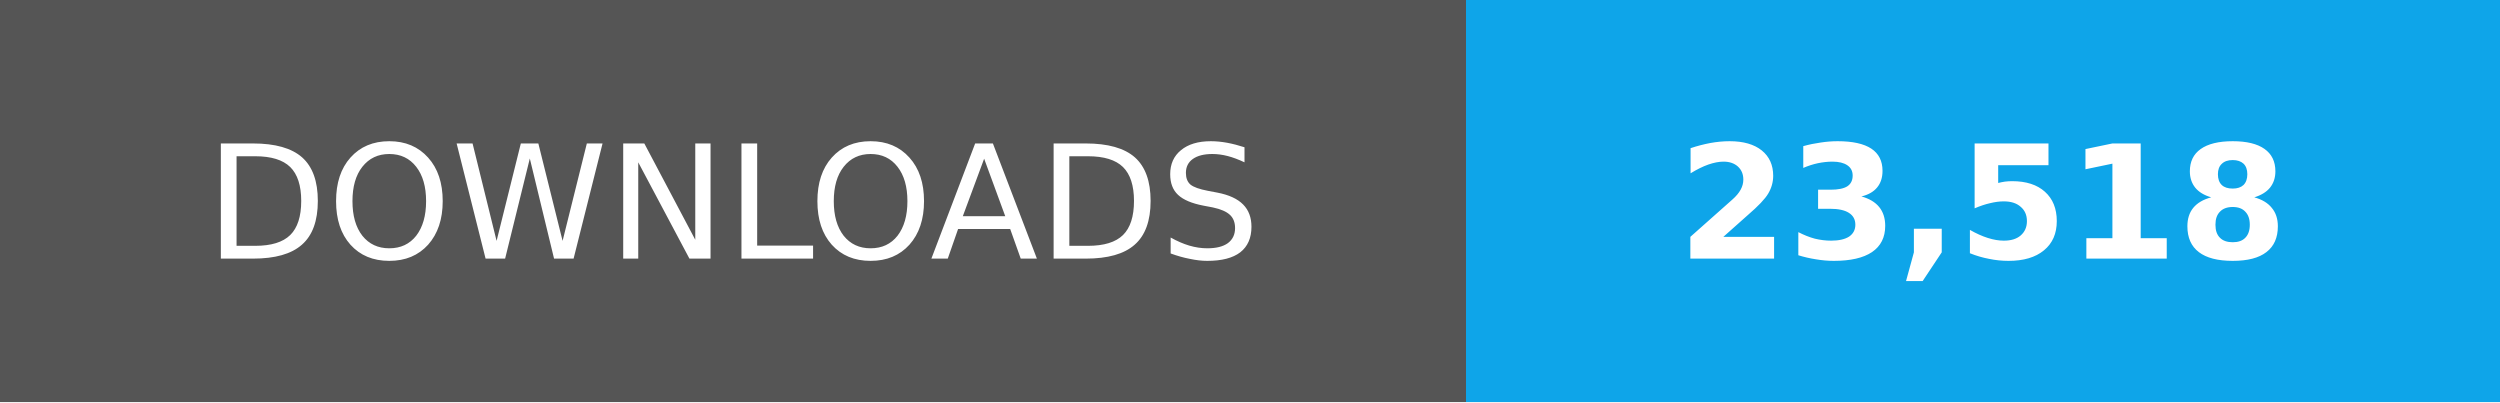
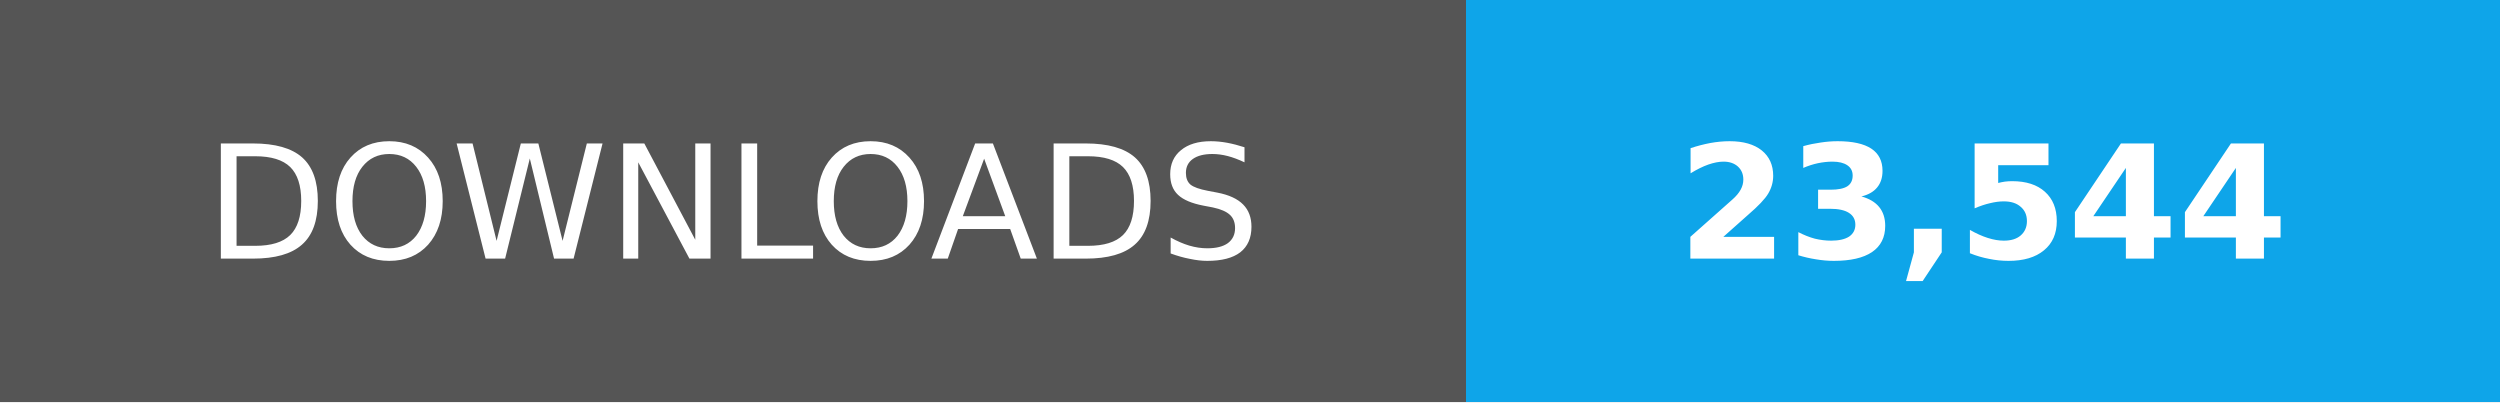
- <svg xmlns="http://www.w3.org/2000/svg" width="174" height="28" role="img" aria-label="Total downloads: 23,518">
+ <svg xmlns="http://www.w3.org/2000/svg" width="174" height="28" role="img" aria-label="Total downloads: 23,544">
  <g shape-rendering="crispEdges">
    <path fill="#555" d="M0 0h102v28H0z" />
    <path fill="#0ea5e9" d="M102 0h72v28H102z" />
  </g>
  <g fill="#fff" text-anchor="middle" font-family="Verdana,Geneva,DejaVu Sans,sans-serif" font-size="11">
    <text x="51" y="18">DOWNLOADS</text>
-     <text x="138.0" y="18" font-weight="bold">23,518</text>
+     <text x="138.0" y="18" font-weight="bold">23,544</text>
  </g>
</svg>
